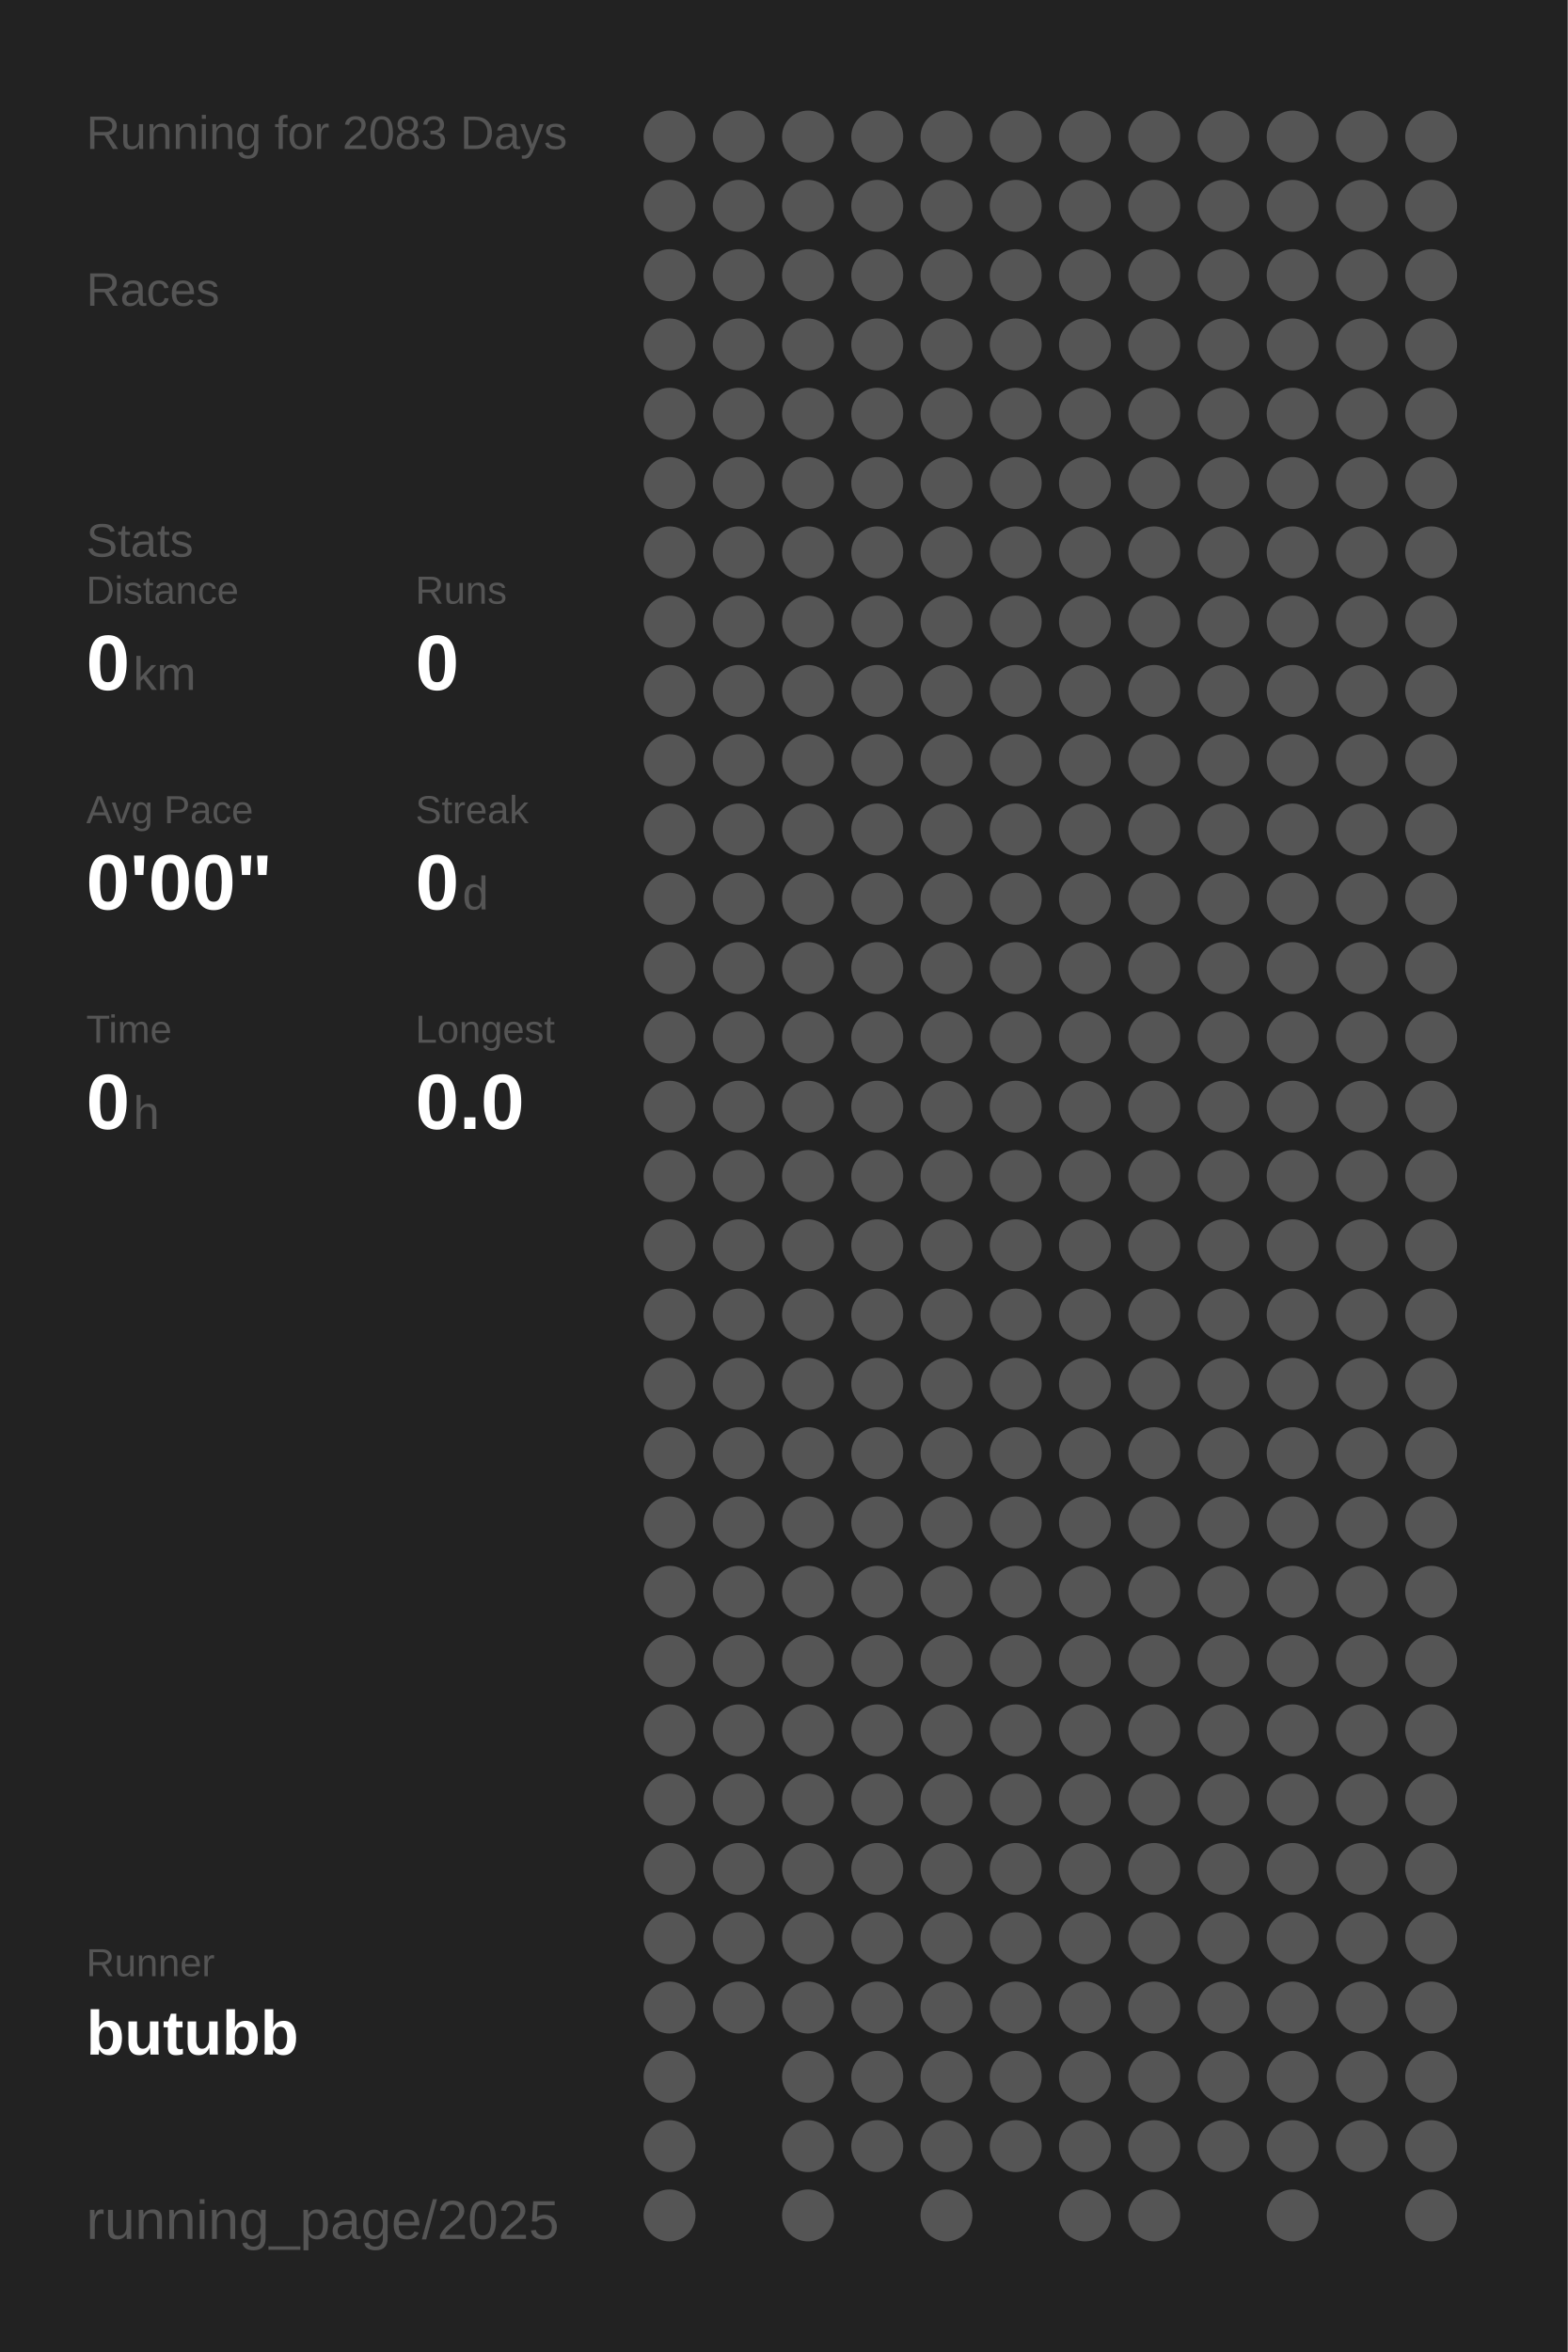
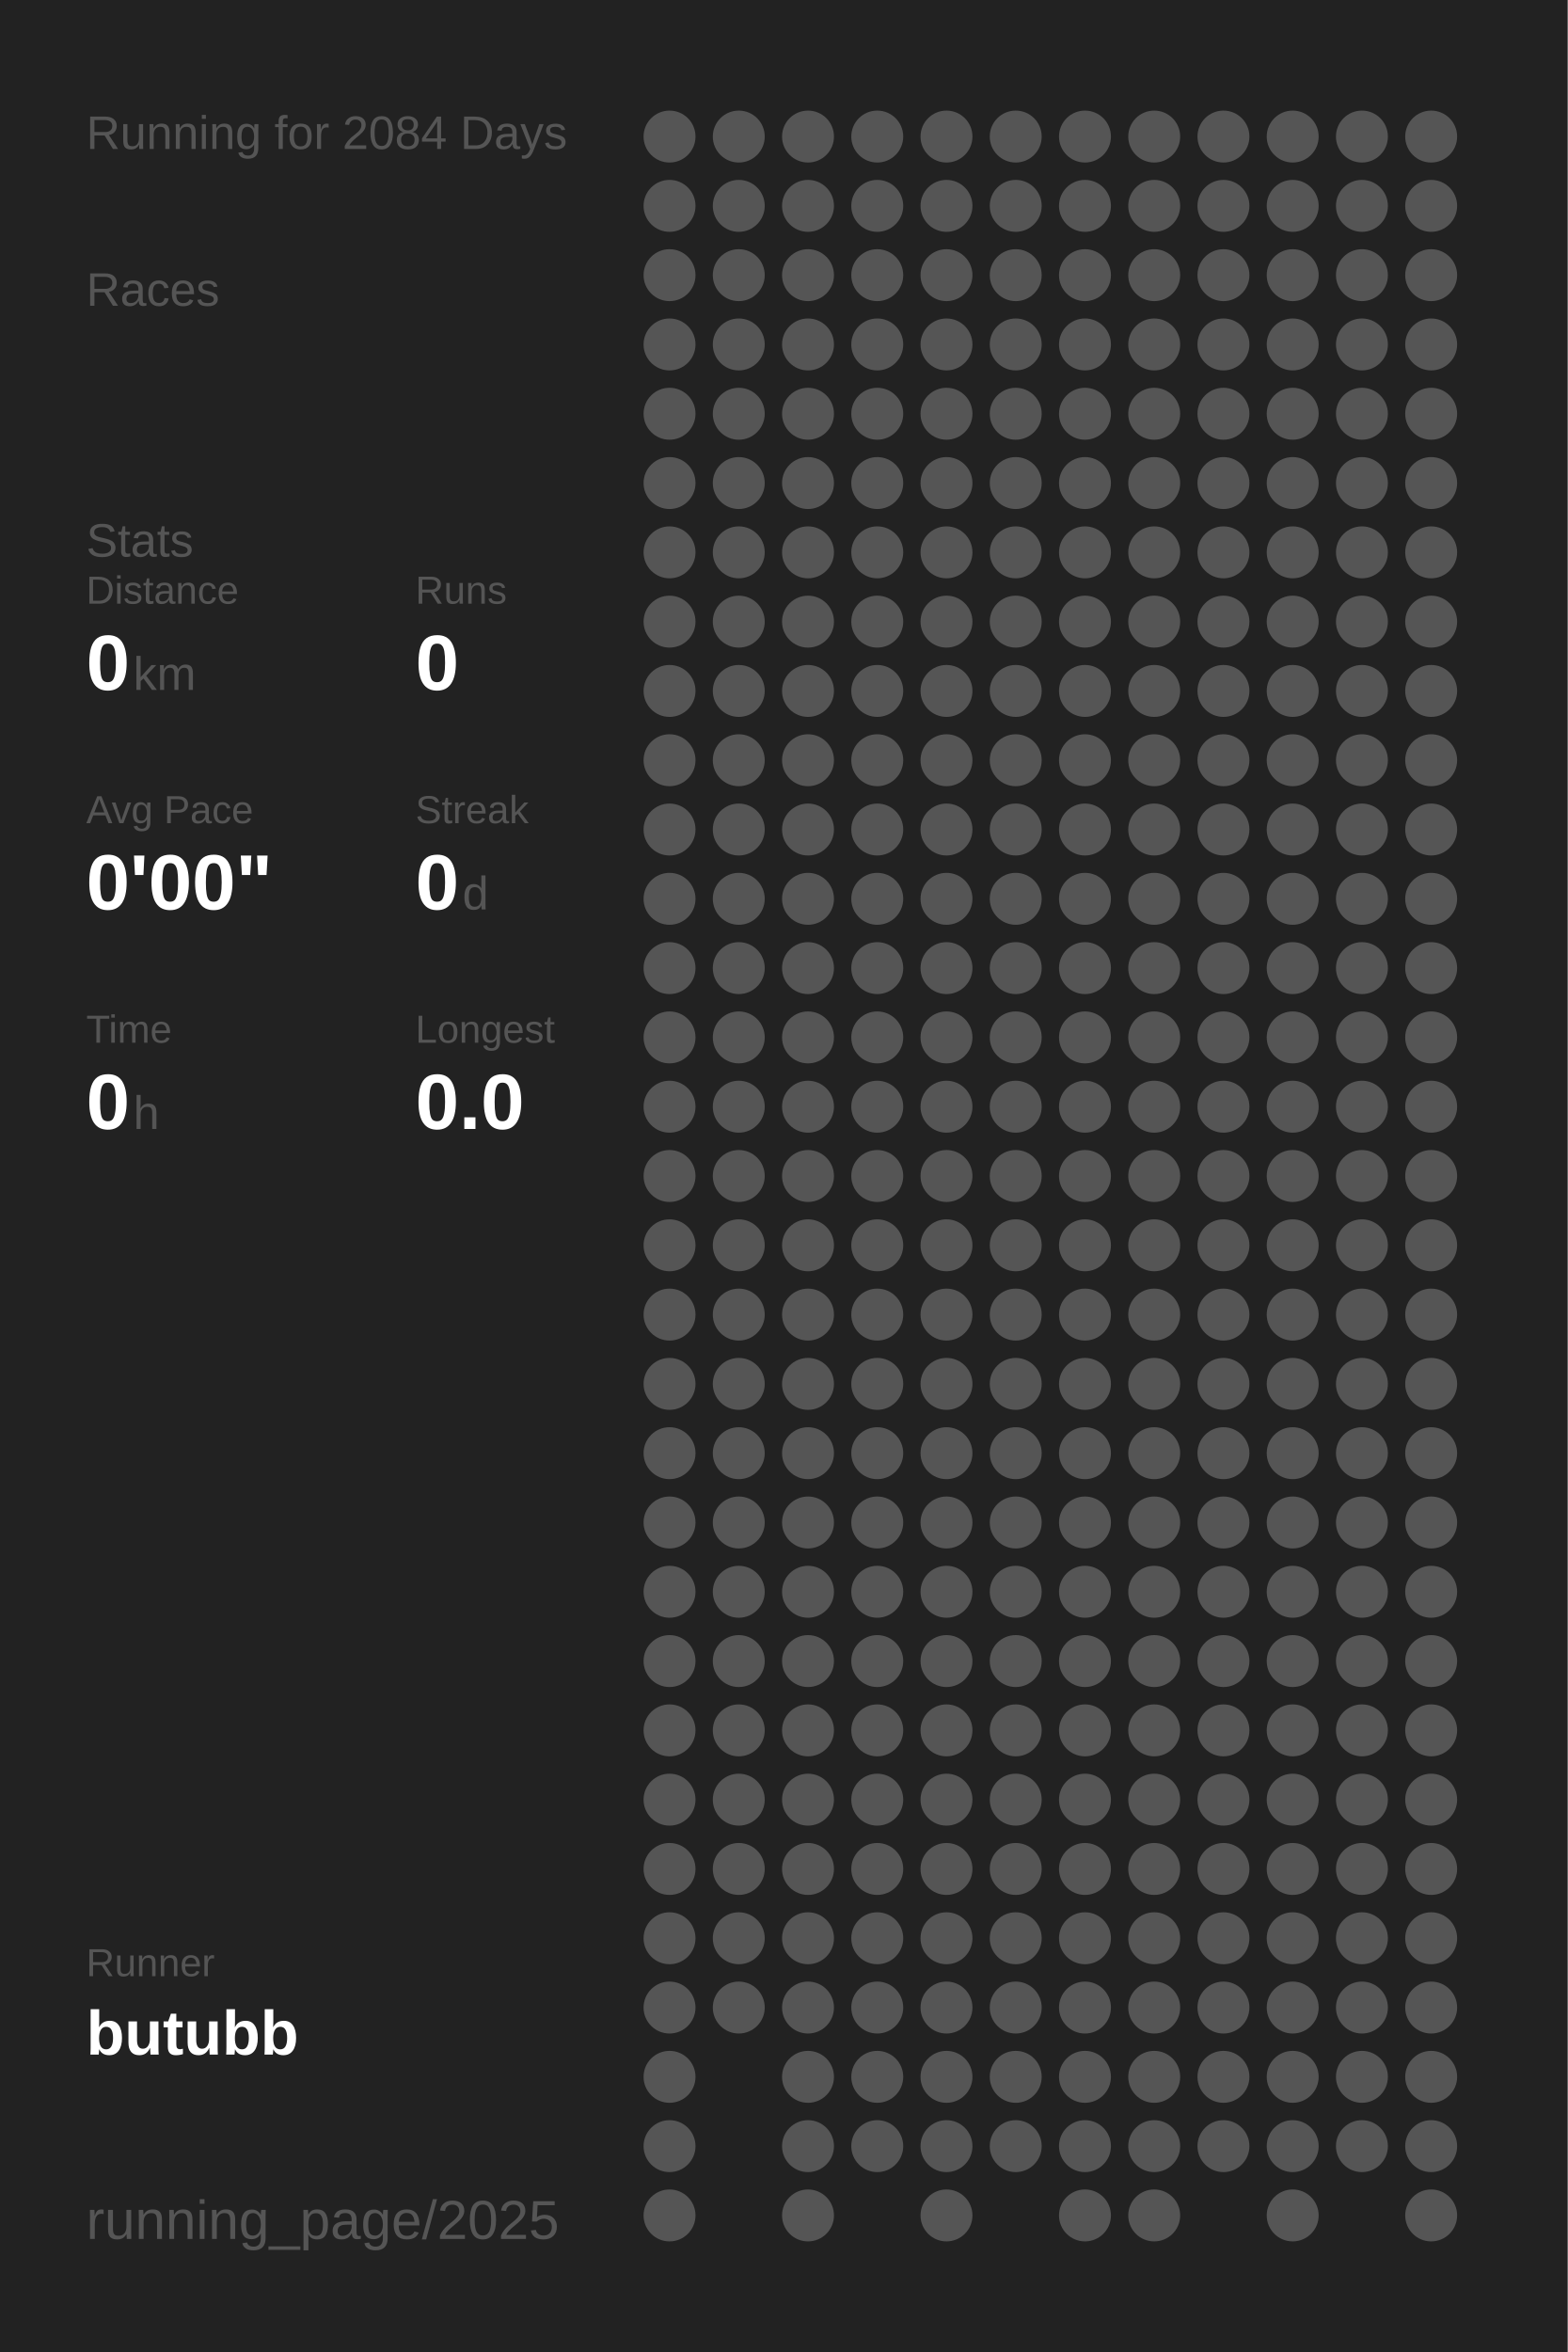
<svg xmlns="http://www.w3.org/2000/svg" baseProfile="full" height="300mm" version="1.1" viewBox="0,0,200,300" width="200mm">
  <defs />
  <rect fill="#222222" height="300" width="200" x="0" y="0" />
-   <text fill="#555555" style="font-size:6px; font-family:Arial;" x="11" y="19">Running for 2083 Days</text>
+   <text fill="#555555" style="font-size:6px; font-family:Arial;" x="11" y="19">Running for 2084 Days</text>
  <text fill="#555555" style="font-size:6px; font-family:Arial;" x="11" y="39">Races</text>
  <text fill="#555555" style="font-size:6px; font-family:Arial;" x="11" y="71">Stats</text>
  <text fill="#555555" style="font-size:5px; font-family:Arial;" x="11" y="77">Distance</text>
  <text fill="#FFFFFF" style="font-size:10px; font-family:Arial; font-weight:bold;" x="11" y="88">0</text>
  <text fill="#555555" style="font-size:6px; font-family:Arial;" x="17" y="88">km</text>
  <text fill="#555555" style="font-size:5px; font-family:Arial;" x="53" y="77">Runs</text>
  <text fill="#FFFFFF" style="font-size:10px; font-family:Arial; font-weight:bold;" x="53" y="88">0</text>
  <text fill="#555555" style="font-size:5px; font-family:Arial;" x="11" y="105">Avg Pace</text>
  <text fill="#FFFFFF" style="font-size:10px; font-family:Arial; font-weight:bold;" x="11" y="116">0'00"</text>
  <text fill="#555555" style="font-size:5px; font-family:Arial;" x="53" y="105">Streak</text>
  <text fill="#FFFFFF" style="font-size:10px; font-family:Arial; font-weight:bold;" x="53" y="116">0</text>
  <text fill="#555555" style="font-size:6px; font-family:Arial;" x="59" y="116">d</text>
  <text fill="#555555" style="font-size:5px; font-family:Arial;" x="11" y="133">Time</text>
  <text fill="#FFFFFF" style="font-size:10px; font-family:Arial; font-weight:bold;" x="11" y="144">0</text>
  <text fill="#555555" style="font-size:6px; font-family:Arial;" x="17" y="144">h</text>
  <text fill="#555555" style="font-size:5px; font-family:Arial;" x="53" y="133">Longest</text>
  <text fill="#FFFFFF" style="font-size:10px; font-family:Arial; font-weight:bold;" x="53" y="144">0.0</text>
  <text fill="#555555" style="font-size:5px; font-family:Arial;" x="11" y="252.065">Runner</text>
  <text fill="#FFFFFF" style="font-size:8px; font-family:Arial; font-weight:bold;" x="11" y="262.065">butubb</text>
  <text fill="#555555" style="font-size:7px; font-family:Arial;" x="11" y="285.581">running_page/2025</text>
  <circle cx="85.417" cy="17.419" fill="#555555" r="3.312" />
  <circle cx="85.417" cy="26.258" fill="#555555" r="3.312" />
  <circle cx="85.417" cy="35.097" fill="#555555" r="3.312" />
  <circle cx="85.417" cy="43.935" fill="#555555" r="3.312" />
  <circle cx="85.417" cy="52.774" fill="#555555" r="3.312" />
  <circle cx="85.417" cy="61.613" fill="#555555" r="3.312" />
  <circle cx="85.417" cy="70.452" fill="#555555" r="3.312" />
  <circle cx="85.417" cy="79.29" fill="#555555" r="3.312" />
  <circle cx="85.417" cy="88.129" fill="#555555" r="3.312" />
  <circle cx="85.417" cy="96.968" fill="#555555" r="3.312" />
  <circle cx="85.417" cy="105.806" fill="#555555" r="3.312" />
  <circle cx="85.417" cy="114.645" fill="#555555" r="3.312" />
  <circle cx="85.417" cy="123.484" fill="#555555" r="3.312" />
  <circle cx="85.417" cy="132.323" fill="#555555" r="3.312" />
  <circle cx="85.417" cy="141.161" fill="#555555" r="3.312" />
  <circle cx="85.417" cy="150" fill="#555555" r="3.312" />
  <circle cx="85.417" cy="158.839" fill="#555555" r="3.312" />
  <circle cx="85.417" cy="167.677" fill="#555555" r="3.312" />
  <circle cx="85.417" cy="176.516" fill="#555555" r="3.312" />
  <circle cx="85.417" cy="185.355" fill="#555555" r="3.312" />
  <circle cx="85.417" cy="194.194" fill="#555555" r="3.312" />
  <circle cx="85.417" cy="203.032" fill="#555555" r="3.312" />
  <circle cx="85.417" cy="211.871" fill="#555555" r="3.312" />
  <circle cx="85.417" cy="220.71" fill="#555555" r="3.312" />
  <circle cx="85.417" cy="229.548" fill="#555555" r="3.312" />
  <circle cx="85.417" cy="238.387" fill="#555555" r="3.312" />
  <circle cx="85.417" cy="247.226" fill="#555555" r="3.312" />
  <circle cx="85.417" cy="256.065" fill="#555555" r="3.312" />
  <circle cx="85.417" cy="264.903" fill="#555555" r="3.312" />
  <circle cx="85.417" cy="273.742" fill="#555555" r="3.312" />
  <circle cx="85.417" cy="282.581" fill="#555555" r="3.312" />
  <circle cx="94.25" cy="17.419" fill="#555555" r="3.312" />
  <circle cx="94.25" cy="26.258" fill="#555555" r="3.312" />
  <circle cx="94.25" cy="35.097" fill="#555555" r="3.312" />
  <circle cx="94.25" cy="43.935" fill="#555555" r="3.312" />
  <circle cx="94.25" cy="52.774" fill="#555555" r="3.312" />
  <circle cx="94.25" cy="61.613" fill="#555555" r="3.312" />
  <circle cx="94.25" cy="70.452" fill="#555555" r="3.312" />
  <circle cx="94.25" cy="79.29" fill="#555555" r="3.312" />
  <circle cx="94.25" cy="88.129" fill="#555555" r="3.312" />
  <circle cx="94.25" cy="96.968" fill="#555555" r="3.312" />
  <circle cx="94.25" cy="105.806" fill="#555555" r="3.312" />
  <circle cx="94.25" cy="114.645" fill="#555555" r="3.312" />
  <circle cx="94.25" cy="123.484" fill="#555555" r="3.312" />
  <circle cx="94.25" cy="132.323" fill="#555555" r="3.312" />
  <circle cx="94.25" cy="141.161" fill="#555555" r="3.312" />
  <circle cx="94.25" cy="150" fill="#555555" r="3.312" />
  <circle cx="94.25" cy="158.839" fill="#555555" r="3.312" />
  <circle cx="94.25" cy="167.677" fill="#555555" r="3.312" />
  <circle cx="94.25" cy="176.516" fill="#555555" r="3.312" />
  <circle cx="94.25" cy="185.355" fill="#555555" r="3.312" />
  <circle cx="94.25" cy="194.194" fill="#555555" r="3.312" />
  <circle cx="94.25" cy="203.032" fill="#555555" r="3.312" />
  <circle cx="94.25" cy="211.871" fill="#555555" r="3.312" />
  <circle cx="94.25" cy="220.71" fill="#555555" r="3.312" />
  <circle cx="94.25" cy="229.548" fill="#555555" r="3.312" />
  <circle cx="94.25" cy="238.387" fill="#555555" r="3.312" />
  <circle cx="94.25" cy="247.226" fill="#555555" r="3.312" />
  <circle cx="94.25" cy="256.065" fill="#555555" r="3.312" />
  <circle cx="103.083" cy="17.419" fill="#555555" r="3.312" />
  <circle cx="103.083" cy="26.258" fill="#555555" r="3.312" />
  <circle cx="103.083" cy="35.097" fill="#555555" r="3.312" />
  <circle cx="103.083" cy="43.935" fill="#555555" r="3.312" />
  <circle cx="103.083" cy="52.774" fill="#555555" r="3.312" />
  <circle cx="103.083" cy="61.613" fill="#555555" r="3.312" />
  <circle cx="103.083" cy="70.452" fill="#555555" r="3.312" />
  <circle cx="103.083" cy="79.29" fill="#555555" r="3.312" />
  <circle cx="103.083" cy="88.129" fill="#555555" r="3.312" />
  <circle cx="103.083" cy="96.968" fill="#555555" r="3.312" />
  <circle cx="103.083" cy="105.806" fill="#555555" r="3.312" />
  <circle cx="103.083" cy="114.645" fill="#555555" r="3.312" />
  <circle cx="103.083" cy="123.484" fill="#555555" r="3.312" />
  <circle cx="103.083" cy="132.323" fill="#555555" r="3.312" />
  <circle cx="103.083" cy="141.161" fill="#555555" r="3.312" />
  <circle cx="103.083" cy="150" fill="#555555" r="3.312" />
  <circle cx="103.083" cy="158.839" fill="#555555" r="3.312" />
  <circle cx="103.083" cy="167.677" fill="#555555" r="3.312" />
  <circle cx="103.083" cy="176.516" fill="#555555" r="3.312" />
  <circle cx="103.083" cy="185.355" fill="#555555" r="3.312" />
  <circle cx="103.083" cy="194.194" fill="#555555" r="3.312" />
  <circle cx="103.083" cy="203.032" fill="#555555" r="3.312" />
  <circle cx="103.083" cy="211.871" fill="#555555" r="3.312" />
  <circle cx="103.083" cy="220.71" fill="#555555" r="3.312" />
  <circle cx="103.083" cy="229.548" fill="#555555" r="3.312" />
  <circle cx="103.083" cy="238.387" fill="#555555" r="3.312" />
  <circle cx="103.083" cy="247.226" fill="#555555" r="3.312" />
  <circle cx="103.083" cy="256.065" fill="#555555" r="3.312" />
  <circle cx="103.083" cy="264.903" fill="#555555" r="3.312" />
  <circle cx="103.083" cy="273.742" fill="#555555" r="3.312" />
  <circle cx="103.083" cy="282.581" fill="#555555" r="3.312" />
  <circle cx="111.917" cy="17.419" fill="#555555" r="3.312" />
  <circle cx="111.917" cy="26.258" fill="#555555" r="3.312" />
  <circle cx="111.917" cy="35.097" fill="#555555" r="3.312" />
  <circle cx="111.917" cy="43.935" fill="#555555" r="3.312" />
  <circle cx="111.917" cy="52.774" fill="#555555" r="3.312" />
  <circle cx="111.917" cy="61.613" fill="#555555" r="3.312" />
  <circle cx="111.917" cy="70.452" fill="#555555" r="3.312" />
  <circle cx="111.917" cy="79.29" fill="#555555" r="3.312" />
  <circle cx="111.917" cy="88.129" fill="#555555" r="3.312" />
  <circle cx="111.917" cy="96.968" fill="#555555" r="3.312" />
  <circle cx="111.917" cy="105.806" fill="#555555" r="3.312" />
  <circle cx="111.917" cy="114.645" fill="#555555" r="3.312" />
  <circle cx="111.917" cy="123.484" fill="#555555" r="3.312" />
  <circle cx="111.917" cy="132.323" fill="#555555" r="3.312" />
  <circle cx="111.917" cy="141.161" fill="#555555" r="3.312" />
  <circle cx="111.917" cy="150" fill="#555555" r="3.312" />
  <circle cx="111.917" cy="158.839" fill="#555555" r="3.312" />
  <circle cx="111.917" cy="167.677" fill="#555555" r="3.312" />
  <circle cx="111.917" cy="176.516" fill="#555555" r="3.312" />
  <circle cx="111.917" cy="185.355" fill="#555555" r="3.312" />
  <circle cx="111.917" cy="194.194" fill="#555555" r="3.312" />
  <circle cx="111.917" cy="203.032" fill="#555555" r="3.312" />
  <circle cx="111.917" cy="211.871" fill="#555555" r="3.312" />
  <circle cx="111.917" cy="220.71" fill="#555555" r="3.312" />
  <circle cx="111.917" cy="229.548" fill="#555555" r="3.312" />
  <circle cx="111.917" cy="238.387" fill="#555555" r="3.312" />
  <circle cx="111.917" cy="247.226" fill="#555555" r="3.312" />
  <circle cx="111.917" cy="256.065" fill="#555555" r="3.312" />
  <circle cx="111.917" cy="264.903" fill="#555555" r="3.312" />
  <circle cx="111.917" cy="273.742" fill="#555555" r="3.312" />
  <circle cx="120.75" cy="17.419" fill="#555555" r="3.312" />
  <circle cx="120.75" cy="26.258" fill="#555555" r="3.312" />
  <circle cx="120.75" cy="35.097" fill="#555555" r="3.312" />
  <circle cx="120.75" cy="43.935" fill="#555555" r="3.312" />
  <circle cx="120.75" cy="52.774" fill="#555555" r="3.312" />
  <circle cx="120.75" cy="61.613" fill="#555555" r="3.312" />
  <circle cx="120.75" cy="70.452" fill="#555555" r="3.312" />
  <circle cx="120.75" cy="79.29" fill="#555555" r="3.312" />
  <circle cx="120.75" cy="88.129" fill="#555555" r="3.312" />
  <circle cx="120.75" cy="96.968" fill="#555555" r="3.312" />
  <circle cx="120.75" cy="105.806" fill="#555555" r="3.312" />
  <circle cx="120.75" cy="114.645" fill="#555555" r="3.312" />
  <circle cx="120.75" cy="123.484" fill="#555555" r="3.312" />
  <circle cx="120.75" cy="132.323" fill="#555555" r="3.312" />
  <circle cx="120.75" cy="141.161" fill="#555555" r="3.312" />
  <circle cx="120.75" cy="150" fill="#555555" r="3.312" />
  <circle cx="120.75" cy="158.839" fill="#555555" r="3.312" />
  <circle cx="120.75" cy="167.677" fill="#555555" r="3.312" />
  <circle cx="120.75" cy="176.516" fill="#555555" r="3.312" />
  <circle cx="120.75" cy="185.355" fill="#555555" r="3.312" />
  <circle cx="120.75" cy="194.194" fill="#555555" r="3.312" />
  <circle cx="120.75" cy="203.032" fill="#555555" r="3.312" />
  <circle cx="120.75" cy="211.871" fill="#555555" r="3.312" />
  <circle cx="120.75" cy="220.71" fill="#555555" r="3.312" />
  <circle cx="120.75" cy="229.548" fill="#555555" r="3.312" />
  <circle cx="120.75" cy="238.387" fill="#555555" r="3.312" />
  <circle cx="120.75" cy="247.226" fill="#555555" r="3.312" />
  <circle cx="120.75" cy="256.065" fill="#555555" r="3.312" />
  <circle cx="120.75" cy="264.903" fill="#555555" r="3.312" />
  <circle cx="120.75" cy="273.742" fill="#555555" r="3.312" />
  <circle cx="120.75" cy="282.581" fill="#555555" r="3.312" />
  <circle cx="129.583" cy="17.419" fill="#555555" r="3.312" />
  <circle cx="129.583" cy="26.258" fill="#555555" r="3.312" />
  <circle cx="129.583" cy="35.097" fill="#555555" r="3.312" />
  <circle cx="129.583" cy="43.935" fill="#555555" r="3.312" />
  <circle cx="129.583" cy="52.774" fill="#555555" r="3.312" />
  <circle cx="129.583" cy="61.613" fill="#555555" r="3.312" />
  <circle cx="129.583" cy="70.452" fill="#555555" r="3.312" />
  <circle cx="129.583" cy="79.29" fill="#555555" r="3.312" />
  <circle cx="129.583" cy="88.129" fill="#555555" r="3.312" />
  <circle cx="129.583" cy="96.968" fill="#555555" r="3.312" />
  <circle cx="129.583" cy="105.806" fill="#555555" r="3.312" />
  <circle cx="129.583" cy="114.645" fill="#555555" r="3.312" />
  <circle cx="129.583" cy="123.484" fill="#555555" r="3.312" />
  <circle cx="129.583" cy="132.323" fill="#555555" r="3.312" />
  <circle cx="129.583" cy="141.161" fill="#555555" r="3.312" />
  <circle cx="129.583" cy="150" fill="#555555" r="3.312" />
  <circle cx="129.583" cy="158.839" fill="#555555" r="3.312" />
  <circle cx="129.583" cy="167.677" fill="#555555" r="3.312" />
  <circle cx="129.583" cy="176.516" fill="#555555" r="3.312" />
  <circle cx="129.583" cy="185.355" fill="#555555" r="3.312" />
  <circle cx="129.583" cy="194.194" fill="#555555" r="3.312" />
  <circle cx="129.583" cy="203.032" fill="#555555" r="3.312" />
  <circle cx="129.583" cy="211.871" fill="#555555" r="3.312" />
  <circle cx="129.583" cy="220.71" fill="#555555" r="3.312" />
  <circle cx="129.583" cy="229.548" fill="#555555" r="3.312" />
  <circle cx="129.583" cy="238.387" fill="#555555" r="3.312" />
  <circle cx="129.583" cy="247.226" fill="#555555" r="3.312" />
  <circle cx="129.583" cy="256.065" fill="#555555" r="3.312" />
  <circle cx="129.583" cy="264.903" fill="#555555" r="3.312" />
  <circle cx="129.583" cy="273.742" fill="#555555" r="3.312" />
  <circle cx="138.417" cy="17.419" fill="#555555" r="3.312" />
  <circle cx="138.417" cy="26.258" fill="#555555" r="3.312" />
  <circle cx="138.417" cy="35.097" fill="#555555" r="3.312" />
  <circle cx="138.417" cy="43.935" fill="#555555" r="3.312" />
  <circle cx="138.417" cy="52.774" fill="#555555" r="3.312" />
  <circle cx="138.417" cy="61.613" fill="#555555" r="3.312" />
  <circle cx="138.417" cy="70.452" fill="#555555" r="3.312" />
  <circle cx="138.417" cy="79.29" fill="#555555" r="3.312" />
  <circle cx="138.417" cy="88.129" fill="#555555" r="3.312" />
  <circle cx="138.417" cy="96.968" fill="#555555" r="3.312" />
  <circle cx="138.417" cy="105.806" fill="#555555" r="3.312" />
  <circle cx="138.417" cy="114.645" fill="#555555" r="3.312" />
  <circle cx="138.417" cy="123.484" fill="#555555" r="3.312" />
  <circle cx="138.417" cy="132.323" fill="#555555" r="3.312" />
  <circle cx="138.417" cy="141.161" fill="#555555" r="3.312" />
  <circle cx="138.417" cy="150" fill="#555555" r="3.312" />
  <circle cx="138.417" cy="158.839" fill="#555555" r="3.312" />
  <circle cx="138.417" cy="167.677" fill="#555555" r="3.312" />
  <circle cx="138.417" cy="176.516" fill="#555555" r="3.312" />
  <circle cx="138.417" cy="185.355" fill="#555555" r="3.312" />
  <circle cx="138.417" cy="194.194" fill="#555555" r="3.312" />
  <circle cx="138.417" cy="203.032" fill="#555555" r="3.312" />
  <circle cx="138.417" cy="211.871" fill="#555555" r="3.312" />
  <circle cx="138.417" cy="220.71" fill="#555555" r="3.312" />
  <circle cx="138.417" cy="229.548" fill="#555555" r="3.312" />
  <circle cx="138.417" cy="238.387" fill="#555555" r="3.312" />
  <circle cx="138.417" cy="247.226" fill="#555555" r="3.312" />
  <circle cx="138.417" cy="256.065" fill="#555555" r="3.312" />
  <circle cx="138.417" cy="264.903" fill="#555555" r="3.312" />
  <circle cx="138.417" cy="273.742" fill="#555555" r="3.312" />
  <circle cx="138.417" cy="282.581" fill="#555555" r="3.312" />
  <circle cx="147.25" cy="17.419" fill="#555555" r="3.312" />
  <circle cx="147.25" cy="26.258" fill="#555555" r="3.312" />
  <circle cx="147.25" cy="35.097" fill="#555555" r="3.312" />
  <circle cx="147.25" cy="43.935" fill="#555555" r="3.312" />
  <circle cx="147.25" cy="52.774" fill="#555555" r="3.312" />
  <circle cx="147.25" cy="61.613" fill="#555555" r="3.312" />
  <circle cx="147.25" cy="70.452" fill="#555555" r="3.312" />
  <circle cx="147.25" cy="79.29" fill="#555555" r="3.312" />
  <circle cx="147.25" cy="88.129" fill="#555555" r="3.312" />
  <circle cx="147.25" cy="96.968" fill="#555555" r="3.312" />
  <circle cx="147.25" cy="105.806" fill="#555555" r="3.312" />
  <circle cx="147.25" cy="114.645" fill="#555555" r="3.312" />
  <circle cx="147.25" cy="123.484" fill="#555555" r="3.312" />
  <circle cx="147.25" cy="132.323" fill="#555555" r="3.312" />
  <circle cx="147.25" cy="141.161" fill="#555555" r="3.312" />
  <circle cx="147.25" cy="150" fill="#555555" r="3.312" />
  <circle cx="147.25" cy="158.839" fill="#555555" r="3.312" />
  <circle cx="147.25" cy="167.677" fill="#555555" r="3.312" />
  <circle cx="147.25" cy="176.516" fill="#555555" r="3.312" />
  <circle cx="147.25" cy="185.355" fill="#555555" r="3.312" />
  <circle cx="147.25" cy="194.194" fill="#555555" r="3.312" />
  <circle cx="147.25" cy="203.032" fill="#555555" r="3.312" />
  <circle cx="147.25" cy="211.871" fill="#555555" r="3.312" />
  <circle cx="147.25" cy="220.71" fill="#555555" r="3.312" />
  <circle cx="147.25" cy="229.548" fill="#555555" r="3.312" />
  <circle cx="147.25" cy="238.387" fill="#555555" r="3.312" />
  <circle cx="147.25" cy="247.226" fill="#555555" r="3.312" />
  <circle cx="147.25" cy="256.065" fill="#555555" r="3.312" />
  <circle cx="147.25" cy="264.903" fill="#555555" r="3.312" />
  <circle cx="147.25" cy="273.742" fill="#555555" r="3.312" />
  <circle cx="147.25" cy="282.581" fill="#555555" r="3.312" />
  <circle cx="156.083" cy="17.419" fill="#555555" r="3.312" />
  <circle cx="156.083" cy="26.258" fill="#555555" r="3.312" />
  <circle cx="156.083" cy="35.097" fill="#555555" r="3.312" />
  <circle cx="156.083" cy="43.935" fill="#555555" r="3.312" />
  <circle cx="156.083" cy="52.774" fill="#555555" r="3.312" />
  <circle cx="156.083" cy="61.613" fill="#555555" r="3.312" />
  <circle cx="156.083" cy="70.452" fill="#555555" r="3.312" />
  <circle cx="156.083" cy="79.29" fill="#555555" r="3.312" />
  <circle cx="156.083" cy="88.129" fill="#555555" r="3.312" />
  <circle cx="156.083" cy="96.968" fill="#555555" r="3.312" />
  <circle cx="156.083" cy="105.806" fill="#555555" r="3.312" />
  <circle cx="156.083" cy="114.645" fill="#555555" r="3.312" />
  <circle cx="156.083" cy="123.484" fill="#555555" r="3.312" />
  <circle cx="156.083" cy="132.323" fill="#555555" r="3.312" />
  <circle cx="156.083" cy="141.161" fill="#555555" r="3.312" />
  <circle cx="156.083" cy="150" fill="#555555" r="3.312" />
  <circle cx="156.083" cy="158.839" fill="#555555" r="3.312" />
  <circle cx="156.083" cy="167.677" fill="#555555" r="3.312" />
  <circle cx="156.083" cy="176.516" fill="#555555" r="3.312" />
  <circle cx="156.083" cy="185.355" fill="#555555" r="3.312" />
  <circle cx="156.083" cy="194.194" fill="#555555" r="3.312" />
  <circle cx="156.083" cy="203.032" fill="#555555" r="3.312" />
  <circle cx="156.083" cy="211.871" fill="#555555" r="3.312" />
  <circle cx="156.083" cy="220.71" fill="#555555" r="3.312" />
  <circle cx="156.083" cy="229.548" fill="#555555" r="3.312" />
  <circle cx="156.083" cy="238.387" fill="#555555" r="3.312" />
  <circle cx="156.083" cy="247.226" fill="#555555" r="3.312" />
  <circle cx="156.083" cy="256.065" fill="#555555" r="3.312" />
  <circle cx="156.083" cy="264.903" fill="#555555" r="3.312" />
  <circle cx="156.083" cy="273.742" fill="#555555" r="3.312" />
  <circle cx="164.917" cy="17.419" fill="#555555" r="3.312" />
  <circle cx="164.917" cy="26.258" fill="#555555" r="3.312" />
  <circle cx="164.917" cy="35.097" fill="#555555" r="3.312" />
  <circle cx="164.917" cy="43.935" fill="#555555" r="3.312" />
  <circle cx="164.917" cy="52.774" fill="#555555" r="3.312" />
  <circle cx="164.917" cy="61.613" fill="#555555" r="3.312" />
  <circle cx="164.917" cy="70.452" fill="#555555" r="3.312" />
  <circle cx="164.917" cy="79.29" fill="#555555" r="3.312" />
  <circle cx="164.917" cy="88.129" fill="#555555" r="3.312" />
  <circle cx="164.917" cy="96.968" fill="#555555" r="3.312" />
  <circle cx="164.917" cy="105.806" fill="#555555" r="3.312" />
  <circle cx="164.917" cy="114.645" fill="#555555" r="3.312" />
  <circle cx="164.917" cy="123.484" fill="#555555" r="3.312" />
  <circle cx="164.917" cy="132.323" fill="#555555" r="3.312" />
  <circle cx="164.917" cy="141.161" fill="#555555" r="3.312" />
  <circle cx="164.917" cy="150" fill="#555555" r="3.312" />
  <circle cx="164.917" cy="158.839" fill="#555555" r="3.312" />
  <circle cx="164.917" cy="167.677" fill="#555555" r="3.312" />
  <circle cx="164.917" cy="176.516" fill="#555555" r="3.312" />
  <circle cx="164.917" cy="185.355" fill="#555555" r="3.312" />
  <circle cx="164.917" cy="194.194" fill="#555555" r="3.312" />
  <circle cx="164.917" cy="203.032" fill="#555555" r="3.312" />
  <circle cx="164.917" cy="211.871" fill="#555555" r="3.312" />
  <circle cx="164.917" cy="220.71" fill="#555555" r="3.312" />
  <circle cx="164.917" cy="229.548" fill="#555555" r="3.312" />
  <circle cx="164.917" cy="238.387" fill="#555555" r="3.312" />
  <circle cx="164.917" cy="247.226" fill="#555555" r="3.312" />
  <circle cx="164.917" cy="256.065" fill="#555555" r="3.312" />
  <circle cx="164.917" cy="264.903" fill="#555555" r="3.312" />
  <circle cx="164.917" cy="273.742" fill="#555555" r="3.312" />
  <circle cx="164.917" cy="282.581" fill="#555555" r="3.312" />
  <circle cx="173.75" cy="17.419" fill="#555555" r="3.312" />
  <circle cx="173.75" cy="26.258" fill="#555555" r="3.312" />
  <circle cx="173.75" cy="35.097" fill="#555555" r="3.312" />
  <circle cx="173.75" cy="43.935" fill="#555555" r="3.312" />
  <circle cx="173.75" cy="52.774" fill="#555555" r="3.312" />
  <circle cx="173.75" cy="61.613" fill="#555555" r="3.312" />
  <circle cx="173.75" cy="70.452" fill="#555555" r="3.312" />
  <circle cx="173.75" cy="79.29" fill="#555555" r="3.312" />
  <circle cx="173.75" cy="88.129" fill="#555555" r="3.312" />
  <circle cx="173.75" cy="96.968" fill="#555555" r="3.312" />
  <circle cx="173.75" cy="105.806" fill="#555555" r="3.312" />
  <circle cx="173.75" cy="114.645" fill="#555555" r="3.312" />
  <circle cx="173.75" cy="123.484" fill="#555555" r="3.312" />
  <circle cx="173.75" cy="132.323" fill="#555555" r="3.312" />
  <circle cx="173.75" cy="141.161" fill="#555555" r="3.312" />
  <circle cx="173.75" cy="150" fill="#555555" r="3.312" />
  <circle cx="173.75" cy="158.839" fill="#555555" r="3.312" />
  <circle cx="173.75" cy="167.677" fill="#555555" r="3.312" />
  <circle cx="173.75" cy="176.516" fill="#555555" r="3.312" />
  <circle cx="173.75" cy="185.355" fill="#555555" r="3.312" />
  <circle cx="173.75" cy="194.194" fill="#555555" r="3.312" />
  <circle cx="173.75" cy="203.032" fill="#555555" r="3.312" />
  <circle cx="173.75" cy="211.871" fill="#555555" r="3.312" />
  <circle cx="173.75" cy="220.71" fill="#555555" r="3.312" />
  <circle cx="173.75" cy="229.548" fill="#555555" r="3.312" />
  <circle cx="173.75" cy="238.387" fill="#555555" r="3.312" />
  <circle cx="173.75" cy="247.226" fill="#555555" r="3.312" />
  <circle cx="173.75" cy="256.065" fill="#555555" r="3.312" />
  <circle cx="173.75" cy="264.903" fill="#555555" r="3.312" />
  <circle cx="173.75" cy="273.742" fill="#555555" r="3.312" />
  <circle cx="182.583" cy="17.419" fill="#555555" r="3.312" />
  <circle cx="182.583" cy="26.258" fill="#555555" r="3.312" />
  <circle cx="182.583" cy="35.097" fill="#555555" r="3.312" />
  <circle cx="182.583" cy="43.935" fill="#555555" r="3.312" />
  <circle cx="182.583" cy="52.774" fill="#555555" r="3.312" />
  <circle cx="182.583" cy="61.613" fill="#555555" r="3.312" />
  <circle cx="182.583" cy="70.452" fill="#555555" r="3.312" />
  <circle cx="182.583" cy="79.29" fill="#555555" r="3.312" />
  <circle cx="182.583" cy="88.129" fill="#555555" r="3.312" />
  <circle cx="182.583" cy="96.968" fill="#555555" r="3.312" />
  <circle cx="182.583" cy="105.806" fill="#555555" r="3.312" />
  <circle cx="182.583" cy="114.645" fill="#555555" r="3.312" />
  <circle cx="182.583" cy="123.484" fill="#555555" r="3.312" />
  <circle cx="182.583" cy="132.323" fill="#555555" r="3.312" />
  <circle cx="182.583" cy="141.161" fill="#555555" r="3.312" />
  <circle cx="182.583" cy="150" fill="#555555" r="3.312" />
  <circle cx="182.583" cy="158.839" fill="#555555" r="3.312" />
  <circle cx="182.583" cy="167.677" fill="#555555" r="3.312" />
  <circle cx="182.583" cy="176.516" fill="#555555" r="3.312" />
  <circle cx="182.583" cy="185.355" fill="#555555" r="3.312" />
  <circle cx="182.583" cy="194.194" fill="#555555" r="3.312" />
  <circle cx="182.583" cy="203.032" fill="#555555" r="3.312" />
  <circle cx="182.583" cy="211.871" fill="#555555" r="3.312" />
  <circle cx="182.583" cy="220.71" fill="#555555" r="3.312" />
  <circle cx="182.583" cy="229.548" fill="#555555" r="3.312" />
  <circle cx="182.583" cy="238.387" fill="#555555" r="3.312" />
  <circle cx="182.583" cy="247.226" fill="#555555" r="3.312" />
  <circle cx="182.583" cy="256.065" fill="#555555" r="3.312" />
  <circle cx="182.583" cy="264.903" fill="#555555" r="3.312" />
  <circle cx="182.583" cy="273.742" fill="#555555" r="3.312" />
  <circle cx="182.583" cy="282.581" fill="#555555" r="3.312" />
</svg>
